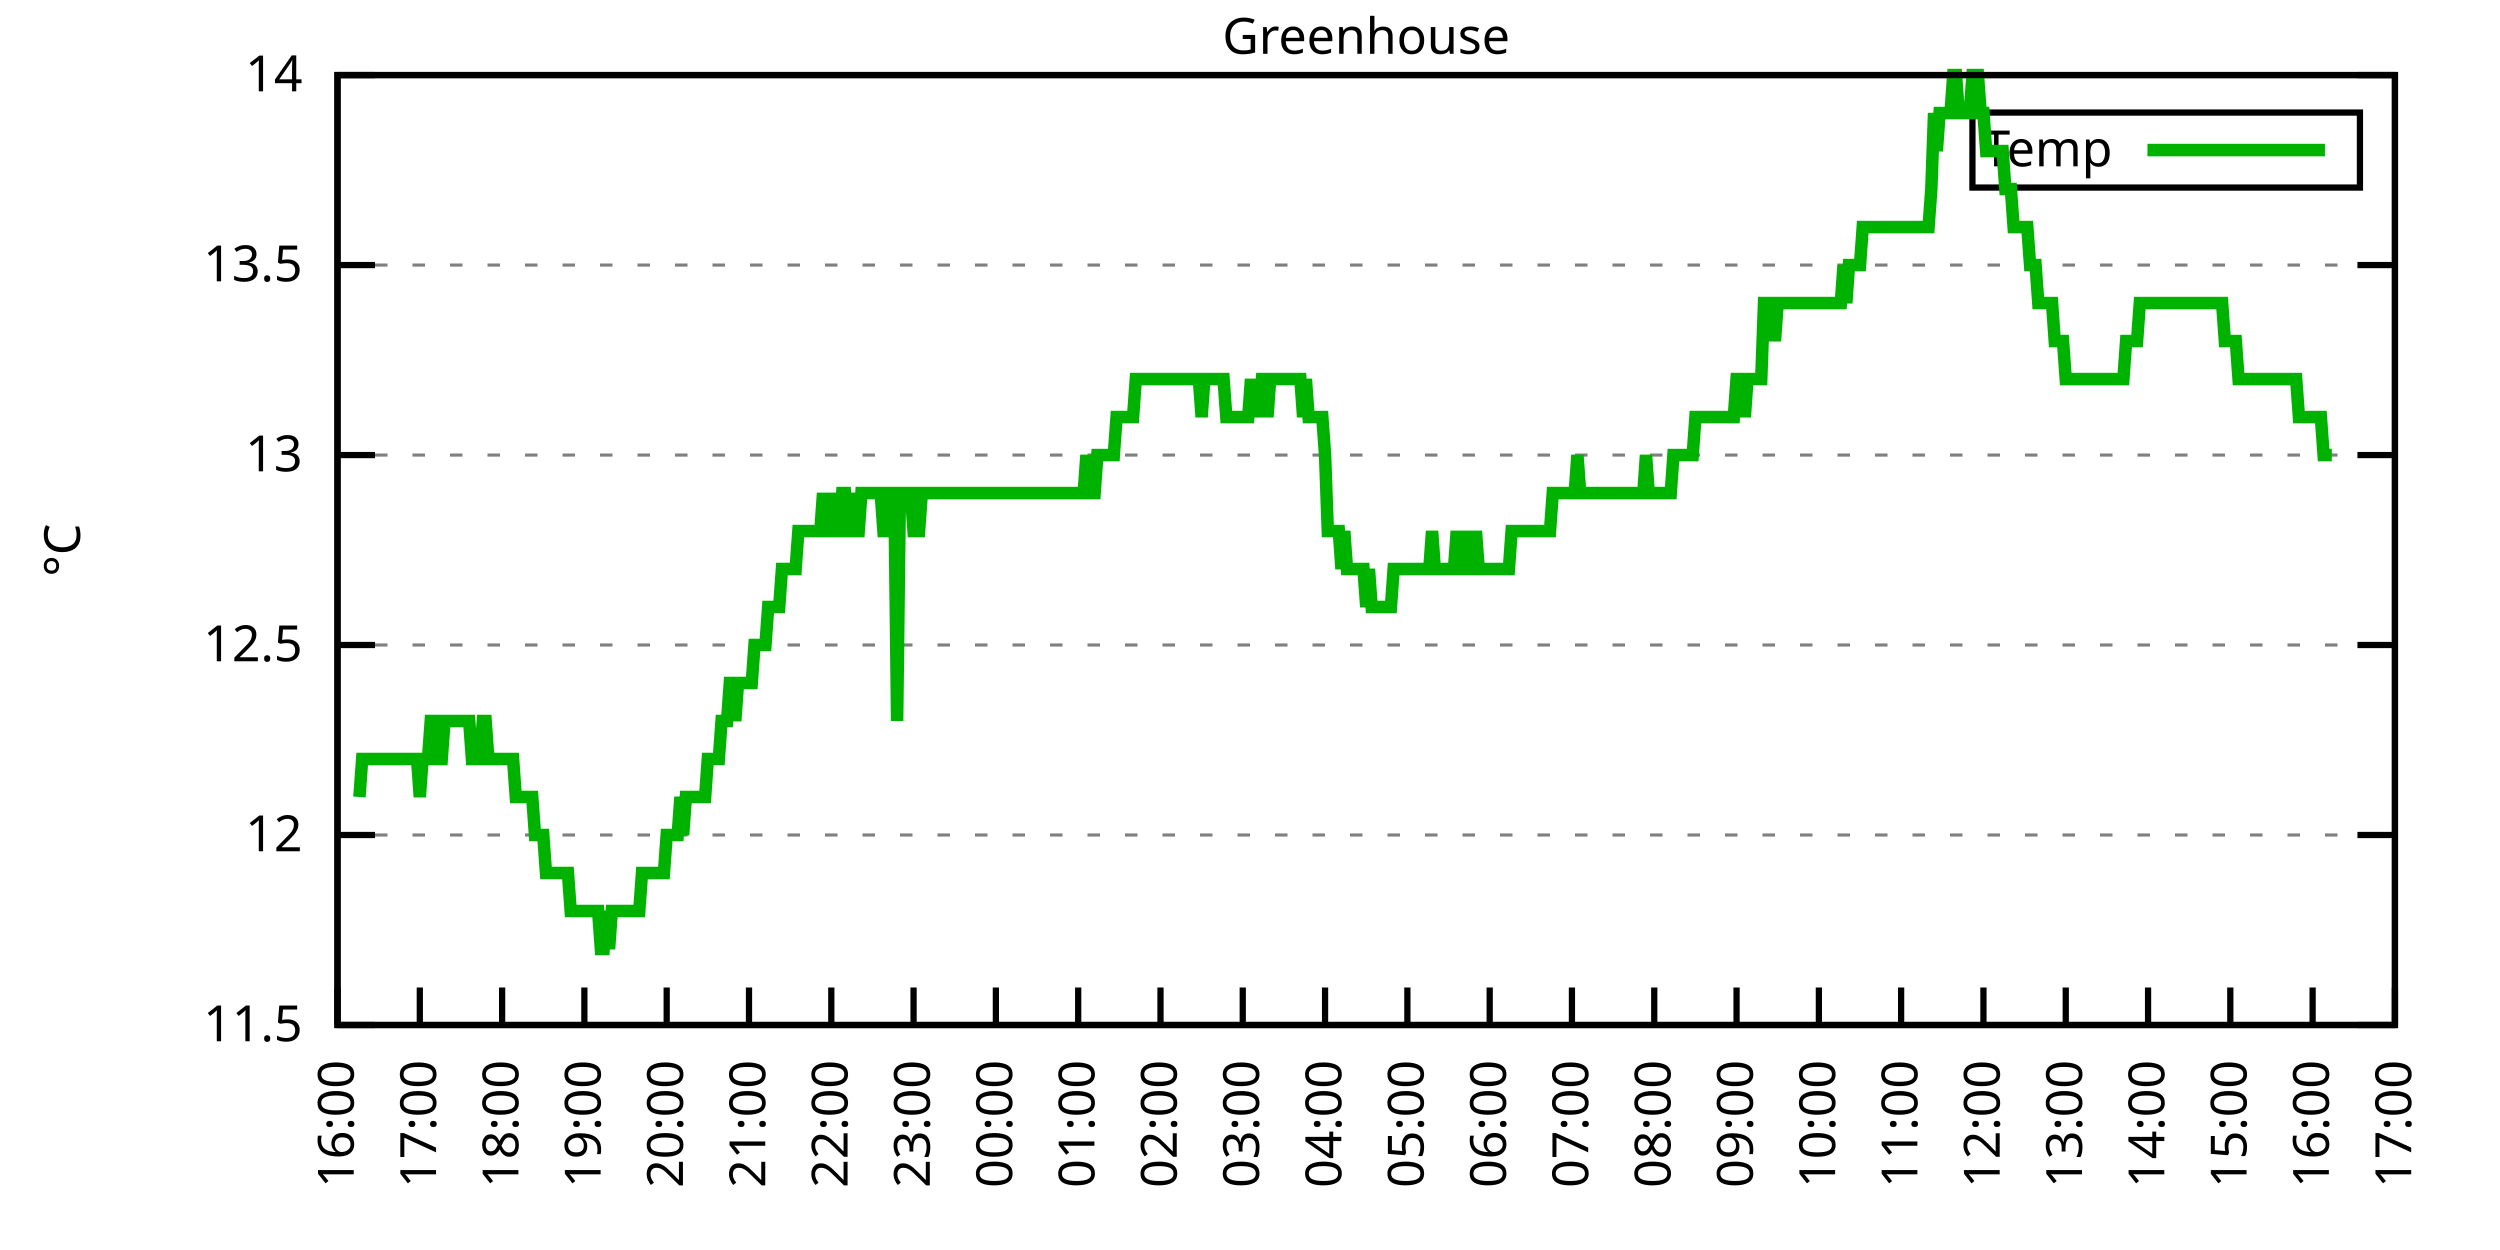
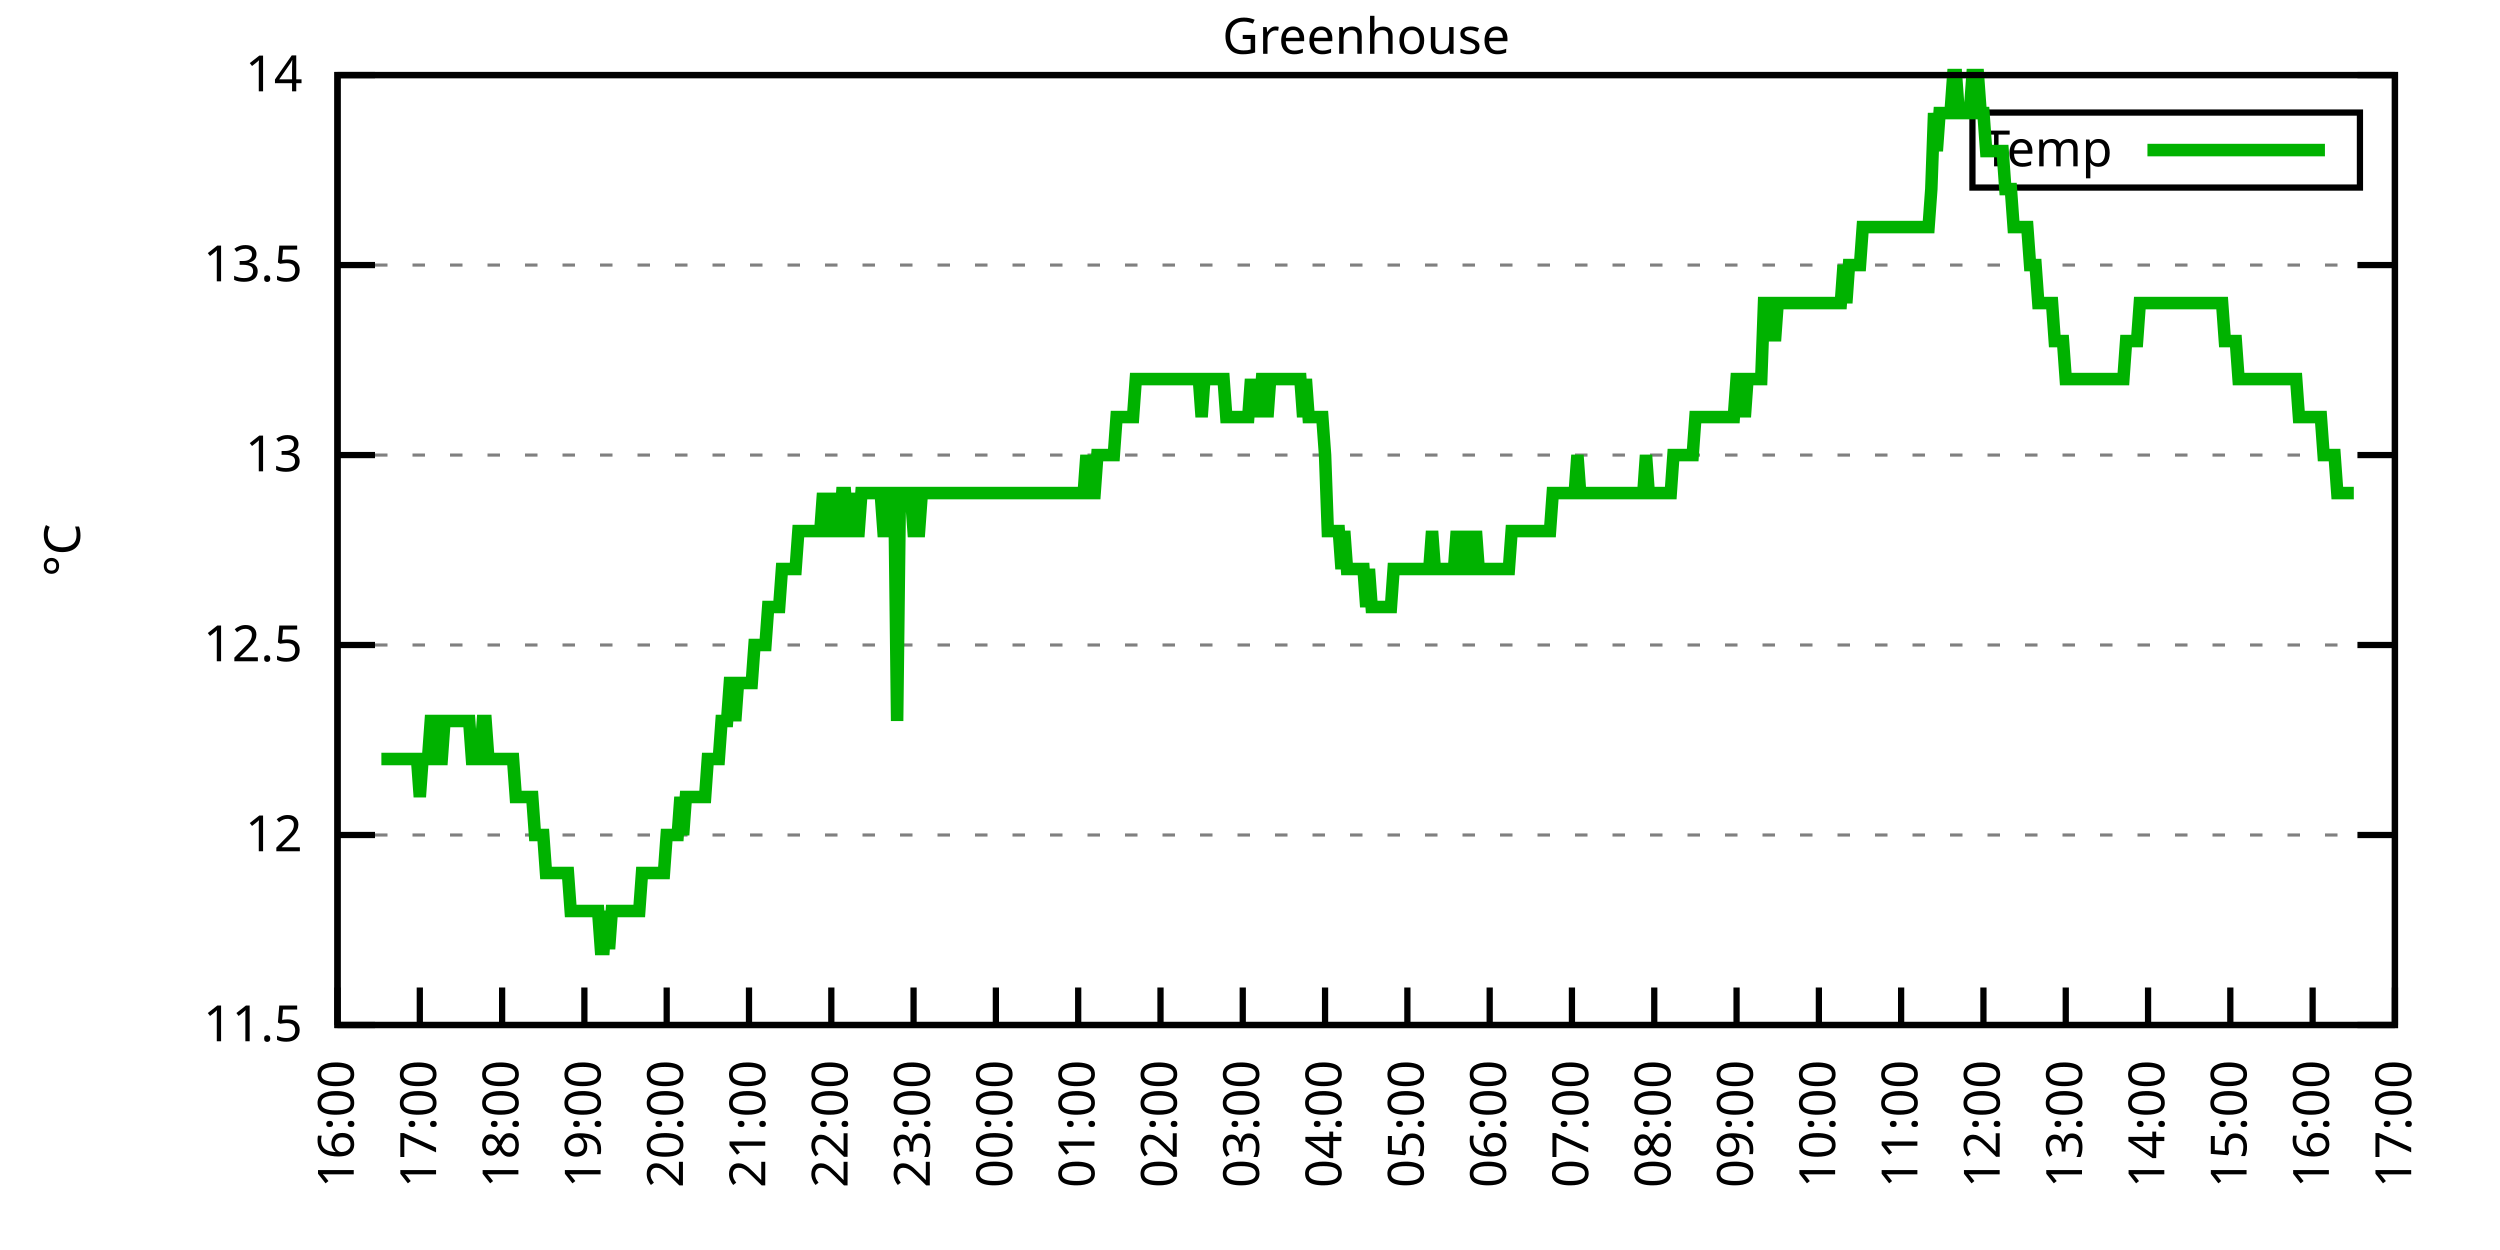
<svg xmlns="http://www.w3.org/2000/svg" xmlns:xlink="http://www.w3.org/1999/xlink" width="400" height="200" viewBox="0 0 400 200">
  <g id="gnuplot_canvas">
    <rect x="0" y="0" width="400" height="200" fill="none" />
    <defs>
      <circle id="gpDot" r="0.5" stroke-width="0.5" stroke="currentColor" />
      <path id="gpPt0" stroke-width="0.333" stroke="currentColor" d="M-1,0 h2 M0,-1 v2" />
      <path id="gpPt1" stroke-width="0.333" stroke="currentColor" d="M-1,-1 L1,1 M1,-1 L-1,1" />
      <path id="gpPt2" stroke-width="0.333" stroke="currentColor" d="M-1,0 L1,0 M0,-1 L0,1 M-1,-1 L1,1 M-1,1 L1,-1" />
      <rect id="gpPt3" stroke-width="0.333" stroke="currentColor" x="-1" y="-1" width="2" height="2" />
      <rect id="gpPt4" stroke-width="0.333" stroke="currentColor" fill="currentColor" x="-1" y="-1" width="2" height="2" />
      <circle id="gpPt5" stroke-width="0.333" stroke="currentColor" cx="0" cy="0" r="1" />
      <use xlink:href="#gpPt5" id="gpPt6" fill="currentColor" stroke="none" />
      <path id="gpPt7" stroke-width="0.333" stroke="currentColor" d="M0,-1.33 L-1.33,0.67 L1.33,0.67 z" />
      <use xlink:href="#gpPt7" id="gpPt8" fill="currentColor" stroke="none" />
      <use xlink:href="#gpPt7" id="gpPt9" stroke="currentColor" transform="rotate(180)" />
      <use xlink:href="#gpPt9" id="gpPt10" fill="currentColor" stroke="none" />
      <use xlink:href="#gpPt3" id="gpPt11" stroke="currentColor" transform="rotate(45)" />
      <use xlink:href="#gpPt11" id="gpPt12" fill="currentColor" stroke="none" />
      <path id="gpPt13" stroke-width="0.333" stroke="currentColor" d="M0,1.330 L1.265,0.411 L0.782,-1.067 L-0.782,-1.076 L-1.265,0.411 z" />
      <use xlink:href="#gpPt13" id="gpPt14" fill="currentColor" stroke="none" />
      <filter id="textbox" filterUnits="objectBoundingBox" x="0" y="0" height="1" width="1">
        <feFlood flood-color="white" flood-opacity="1" result="bgnd" />
        <feComposite in="SourceGraphic" in2="bgnd" operator="atop" />
      </filter>
      <filter id="greybox" filterUnits="objectBoundingBox" x="0" y="0" height="1" width="1">
        <feFlood flood-color="lightgrey" flood-opacity="1" result="grey" />
        <feComposite in="SourceGraphic" in2="grey" operator="atop" />
      </filter>
    </defs>
    <g fill="none" color="white" stroke="currentColor" stroke-width="1.00" stroke-linecap="butt" stroke-linejoin="miter">
</g>
    <g fill="none" color="black" stroke="currentColor" stroke-width="1.00" stroke-linecap="butt" stroke-linejoin="miter">
      <g stroke="none" shape-rendering="crispEdges">
        <polygon fill="rgb(255, 255, 255)" points="54.00,164.00 383.18,164.00 383.18,12.02 54.00,12.02 " />
      </g>
    </g>
    <g fill="none" color="black" stroke="currentColor" stroke-width="1.00" stroke-linecap="butt" stroke-linejoin="miter">
</g>
    <g fill="none" color="black" stroke="black" stroke-width="0.50" stroke-linecap="butt" stroke-linejoin="miter">
</g>
    <g fill="none" color="gray" stroke="currentColor" stroke-width="0.50" stroke-linecap="butt" stroke-linejoin="miter">
      <path stroke="gray" stroke-dasharray="2,4" class="gridline" d="M54.00,164.00 L383.19,164.00  " />
    </g>
    <g fill="none" color="gray" stroke="gray" stroke-width="1.00" stroke-linecap="butt" stroke-linejoin="miter">
</g>
    <g fill="none" color="black" stroke="currentColor" stroke-width="1.00" stroke-linecap="butt" stroke-linejoin="miter">
      <path stroke="black" d="M54.00,164.00 L60.00,164.00 M383.19,164.00 L377.19,164.00  " />
      <g transform="translate(48.40,166.60)" stroke="none" fill="black" font-family="Sans" font-size="8.00" text-anchor="end">
        <text>
          <tspan font-family="Sans"> 11.5</tspan>
        </text>
      </g>
    </g>
    <g fill="none" color="black" stroke="currentColor" stroke-width="1.00" stroke-linecap="butt" stroke-linejoin="miter">
</g>
    <g fill="none" color="black" stroke="black" stroke-width="0.50" stroke-linecap="butt" stroke-linejoin="miter">
</g>
    <g fill="none" color="gray" stroke="currentColor" stroke-width="0.50" stroke-linecap="butt" stroke-linejoin="miter">
      <path stroke="gray" stroke-dasharray="2,4" class="gridline" d="M54.00,133.60 L383.19,133.60  " />
    </g>
    <g fill="none" color="gray" stroke="gray" stroke-width="1.00" stroke-linecap="butt" stroke-linejoin="miter">
</g>
    <g fill="none" color="black" stroke="currentColor" stroke-width="1.00" stroke-linecap="butt" stroke-linejoin="miter">
      <path stroke="black" d="M54.00,133.60 L60.00,133.60 M383.19,133.60 L377.19,133.60  " />
      <g transform="translate(48.40,136.20)" stroke="none" fill="black" font-family="Sans" font-size="8.00" text-anchor="end">
        <text>
          <tspan font-family="Sans"> 12</tspan>
        </text>
      </g>
    </g>
    <g fill="none" color="black" stroke="currentColor" stroke-width="1.00" stroke-linecap="butt" stroke-linejoin="miter">
</g>
    <g fill="none" color="black" stroke="black" stroke-width="0.50" stroke-linecap="butt" stroke-linejoin="miter">
</g>
    <g fill="none" color="gray" stroke="currentColor" stroke-width="0.50" stroke-linecap="butt" stroke-linejoin="miter">
      <path stroke="gray" stroke-dasharray="2,4" class="gridline" d="M54.00,103.20 L383.19,103.20  " />
    </g>
    <g fill="none" color="gray" stroke="gray" stroke-width="1.00" stroke-linecap="butt" stroke-linejoin="miter">
</g>
    <g fill="none" color="black" stroke="currentColor" stroke-width="1.00" stroke-linecap="butt" stroke-linejoin="miter">
      <path stroke="black" d="M54.00,103.20 L60.00,103.20 M383.19,103.20 L377.19,103.20  " />
      <g transform="translate(48.40,105.80)" stroke="none" fill="black" font-family="Sans" font-size="8.00" text-anchor="end">
        <text>
          <tspan font-family="Sans"> 12.5</tspan>
        </text>
      </g>
    </g>
    <g fill="none" color="black" stroke="currentColor" stroke-width="1.00" stroke-linecap="butt" stroke-linejoin="miter">
</g>
    <g fill="none" color="black" stroke="black" stroke-width="0.50" stroke-linecap="butt" stroke-linejoin="miter">
</g>
    <g fill="none" color="gray" stroke="currentColor" stroke-width="0.50" stroke-linecap="butt" stroke-linejoin="miter">
      <path stroke="gray" stroke-dasharray="2,4" class="gridline" d="M54.00,72.81 L383.19,72.81  " />
    </g>
    <g fill="none" color="gray" stroke="gray" stroke-width="1.00" stroke-linecap="butt" stroke-linejoin="miter">
</g>
    <g fill="none" color="black" stroke="currentColor" stroke-width="1.00" stroke-linecap="butt" stroke-linejoin="miter">
      <path stroke="black" d="M54.00,72.81 L60.00,72.81 M383.19,72.81 L377.19,72.81  " />
      <g transform="translate(48.40,75.41)" stroke="none" fill="black" font-family="Sans" font-size="8.00" text-anchor="end">
        <text>
          <tspan font-family="Sans"> 13</tspan>
        </text>
      </g>
    </g>
    <g fill="none" color="black" stroke="currentColor" stroke-width="1.00" stroke-linecap="butt" stroke-linejoin="miter">
</g>
    <g fill="none" color="black" stroke="black" stroke-width="0.50" stroke-linecap="butt" stroke-linejoin="miter">
</g>
    <g fill="none" color="gray" stroke="currentColor" stroke-width="0.50" stroke-linecap="butt" stroke-linejoin="miter">
      <path stroke="gray" stroke-dasharray="2,4" class="gridline" d="M54.00,42.41 L383.19,42.41  " />
    </g>
    <g fill="none" color="gray" stroke="gray" stroke-width="1.00" stroke-linecap="butt" stroke-linejoin="miter">
</g>
    <g fill="none" color="black" stroke="currentColor" stroke-width="1.00" stroke-linecap="butt" stroke-linejoin="miter">
      <path stroke="black" d="M54.00,42.41 L60.00,42.41 M383.19,42.41 L377.19,42.41  " />
      <g transform="translate(48.40,45.01)" stroke="none" fill="black" font-family="Sans" font-size="8.00" text-anchor="end">
        <text>
          <tspan font-family="Sans"> 13.5</tspan>
        </text>
      </g>
    </g>
    <g fill="none" color="black" stroke="currentColor" stroke-width="1.00" stroke-linecap="butt" stroke-linejoin="miter">
</g>
    <g fill="none" color="black" stroke="black" stroke-width="0.50" stroke-linecap="butt" stroke-linejoin="miter">
</g>
    <g fill="none" color="gray" stroke="currentColor" stroke-width="0.50" stroke-linecap="butt" stroke-linejoin="miter">
      <path stroke="gray" stroke-dasharray="2,4" class="gridline" d="M54.00,12.01 L383.19,12.01  " />
    </g>
    <g fill="none" color="gray" stroke="gray" stroke-width="1.00" stroke-linecap="butt" stroke-linejoin="miter">
</g>
    <g fill="none" color="black" stroke="currentColor" stroke-width="1.00" stroke-linecap="butt" stroke-linejoin="miter">
      <path stroke="black" d="M54.00,12.01 L60.00,12.01 M383.19,12.01 L377.19,12.01  " />
      <g transform="translate(48.40,14.61)" stroke="none" fill="black" font-family="Sans" font-size="8.00" text-anchor="end">
        <text>
          <tspan font-family="Sans"> 14</tspan>
        </text>
      </g>
    </g>
    <g fill="none" color="black" stroke="currentColor" stroke-width="1.00" stroke-linecap="butt" stroke-linejoin="miter">
      <path stroke="black" d="M54.00,164.00 L54.00,158.00  " />
      <g transform="translate(56.60,169.60) rotate(270.00)" stroke="none" fill="black" font-family="Sans" font-size="8.00" text-anchor="end">
        <text>
          <tspan font-family="Sans">16:00</tspan>
        </text>
      </g>
    </g>
    <g fill="none" color="black" stroke="currentColor" stroke-width="1.00" stroke-linecap="butt" stroke-linejoin="miter">
      <path stroke="black" d="M67.17,164.00 L67.17,158.00  " />
      <g transform="translate(69.77,169.60) rotate(270.00)" stroke="none" fill="black" font-family="Sans" font-size="8.00" text-anchor="end">
        <text>
          <tspan font-family="Sans">17:00</tspan>
        </text>
      </g>
    </g>
    <g fill="none" color="black" stroke="currentColor" stroke-width="1.00" stroke-linecap="butt" stroke-linejoin="miter">
      <path stroke="black" d="M80.34,164.00 L80.34,158.00  " />
      <g transform="translate(82.94,169.60) rotate(270.00)" stroke="none" fill="black" font-family="Sans" font-size="8.00" text-anchor="end">
        <text>
          <tspan font-family="Sans">18:00</tspan>
        </text>
      </g>
    </g>
    <g fill="none" color="black" stroke="currentColor" stroke-width="1.00" stroke-linecap="butt" stroke-linejoin="miter">
      <path stroke="black" d="M93.50,164.00 L93.50,158.00  " />
      <g transform="translate(96.10,169.60) rotate(270.00)" stroke="none" fill="black" font-family="Sans" font-size="8.00" text-anchor="end">
        <text>
          <tspan font-family="Sans">19:00</tspan>
        </text>
      </g>
    </g>
    <g fill="none" color="black" stroke="currentColor" stroke-width="1.00" stroke-linecap="butt" stroke-linejoin="miter">
      <path stroke="black" d="M106.67,164.00 L106.67,158.00  " />
      <g transform="translate(109.27,169.60) rotate(270.00)" stroke="none" fill="black" font-family="Sans" font-size="8.00" text-anchor="end">
        <text>
          <tspan font-family="Sans">20:00</tspan>
        </text>
      </g>
    </g>
    <g fill="none" color="black" stroke="currentColor" stroke-width="1.00" stroke-linecap="butt" stroke-linejoin="miter">
      <path stroke="black" d="M119.84,164.00 L119.84,158.00  " />
      <g transform="translate(122.44,169.60) rotate(270.00)" stroke="none" fill="black" font-family="Sans" font-size="8.00" text-anchor="end">
        <text>
          <tspan font-family="Sans">21:00</tspan>
        </text>
      </g>
    </g>
    <g fill="none" color="black" stroke="currentColor" stroke-width="1.00" stroke-linecap="butt" stroke-linejoin="miter">
      <path stroke="black" d="M133.01,164.00 L133.01,158.00  " />
      <g transform="translate(135.61,169.60) rotate(270.00)" stroke="none" fill="black" font-family="Sans" font-size="8.00" text-anchor="end">
        <text>
          <tspan font-family="Sans">22:00</tspan>
        </text>
      </g>
    </g>
    <g fill="none" color="black" stroke="currentColor" stroke-width="1.00" stroke-linecap="butt" stroke-linejoin="miter">
      <path stroke="black" d="M146.17,164.00 L146.17,158.00  " />
      <g transform="translate(148.77,169.60) rotate(270.00)" stroke="none" fill="black" font-family="Sans" font-size="8.00" text-anchor="end">
        <text>
          <tspan font-family="Sans">23:00</tspan>
        </text>
      </g>
    </g>
    <g fill="none" color="black" stroke="currentColor" stroke-width="1.00" stroke-linecap="butt" stroke-linejoin="miter">
      <path stroke="black" d="M159.34,164.00 L159.34,158.00  " />
      <g transform="translate(161.94,169.60) rotate(270.00)" stroke="none" fill="black" font-family="Sans" font-size="8.00" text-anchor="end">
        <text>
          <tspan font-family="Sans">00:00</tspan>
        </text>
      </g>
    </g>
    <g fill="none" color="black" stroke="currentColor" stroke-width="1.00" stroke-linecap="butt" stroke-linejoin="miter">
      <path stroke="black" d="M172.51,164.00 L172.51,158.00  " />
      <g transform="translate(175.11,169.60) rotate(270.00)" stroke="none" fill="black" font-family="Sans" font-size="8.00" text-anchor="end">
        <text>
          <tspan font-family="Sans">01:00</tspan>
        </text>
      </g>
    </g>
    <g fill="none" color="black" stroke="currentColor" stroke-width="1.00" stroke-linecap="butt" stroke-linejoin="miter">
      <path stroke="black" d="M185.68,164.00 L185.68,158.00  " />
      <g transform="translate(188.28,169.60) rotate(270.00)" stroke="none" fill="black" font-family="Sans" font-size="8.00" text-anchor="end">
        <text>
          <tspan font-family="Sans">02:00</tspan>
        </text>
      </g>
    </g>
    <g fill="none" color="black" stroke="currentColor" stroke-width="1.00" stroke-linecap="butt" stroke-linejoin="miter">
      <path stroke="black" d="M198.84,164.00 L198.84,158.00  " />
      <g transform="translate(201.44,169.60) rotate(270.00)" stroke="none" fill="black" font-family="Sans" font-size="8.00" text-anchor="end">
        <text>
          <tspan font-family="Sans">03:00</tspan>
        </text>
      </g>
    </g>
    <g fill="none" color="black" stroke="currentColor" stroke-width="1.00" stroke-linecap="butt" stroke-linejoin="miter">
      <path stroke="black" d="M212.01,164.00 L212.01,158.00  " />
      <g transform="translate(214.61,169.60) rotate(270.00)" stroke="none" fill="black" font-family="Sans" font-size="8.00" text-anchor="end">
        <text>
          <tspan font-family="Sans">04:00</tspan>
        </text>
      </g>
    </g>
    <g fill="none" color="black" stroke="currentColor" stroke-width="1.00" stroke-linecap="butt" stroke-linejoin="miter">
      <path stroke="black" d="M225.18,164.00 L225.18,158.00  " />
      <g transform="translate(227.78,169.60) rotate(270.00)" stroke="none" fill="black" font-family="Sans" font-size="8.00" text-anchor="end">
        <text>
          <tspan font-family="Sans">05:00</tspan>
        </text>
      </g>
    </g>
    <g fill="none" color="black" stroke="currentColor" stroke-width="1.00" stroke-linecap="butt" stroke-linejoin="miter">
      <path stroke="black" d="M238.35,164.00 L238.35,158.00  " />
      <g transform="translate(240.95,169.60) rotate(270.00)" stroke="none" fill="black" font-family="Sans" font-size="8.00" text-anchor="end">
        <text>
          <tspan font-family="Sans">06:00</tspan>
        </text>
      </g>
    </g>
    <g fill="none" color="black" stroke="currentColor" stroke-width="1.00" stroke-linecap="butt" stroke-linejoin="miter">
      <path stroke="black" d="M251.51,164.00 L251.51,158.00  " />
      <g transform="translate(254.11,169.60) rotate(270.00)" stroke="none" fill="black" font-family="Sans" font-size="8.00" text-anchor="end">
        <text>
          <tspan font-family="Sans">07:00</tspan>
        </text>
      </g>
    </g>
    <g fill="none" color="black" stroke="currentColor" stroke-width="1.00" stroke-linecap="butt" stroke-linejoin="miter">
      <path stroke="black" d="M264.68,164.00 L264.68,158.00  " />
      <g transform="translate(267.28,169.60) rotate(270.00)" stroke="none" fill="black" font-family="Sans" font-size="8.00" text-anchor="end">
        <text>
          <tspan font-family="Sans">08:00</tspan>
        </text>
      </g>
    </g>
    <g fill="none" color="black" stroke="currentColor" stroke-width="1.00" stroke-linecap="butt" stroke-linejoin="miter">
      <path stroke="black" d="M277.85,164.00 L277.85,158.00  " />
      <g transform="translate(280.45,169.60) rotate(270.00)" stroke="none" fill="black" font-family="Sans" font-size="8.00" text-anchor="end">
        <text>
          <tspan font-family="Sans">09:00</tspan>
        </text>
      </g>
    </g>
    <g fill="none" color="black" stroke="currentColor" stroke-width="1.00" stroke-linecap="butt" stroke-linejoin="miter">
      <path stroke="black" d="M291.02,164.00 L291.02,158.00  " />
      <g transform="translate(293.62,169.60) rotate(270.00)" stroke="none" fill="black" font-family="Sans" font-size="8.00" text-anchor="end">
        <text>
          <tspan font-family="Sans">10:00</tspan>
        </text>
      </g>
    </g>
    <g fill="none" color="black" stroke="currentColor" stroke-width="1.00" stroke-linecap="butt" stroke-linejoin="miter">
      <path stroke="black" d="M304.18,164.00 L304.18,158.00  " />
      <g transform="translate(306.78,169.60) rotate(270.00)" stroke="none" fill="black" font-family="Sans" font-size="8.00" text-anchor="end">
        <text>
          <tspan font-family="Sans">11:00</tspan>
        </text>
      </g>
    </g>
    <g fill="none" color="black" stroke="currentColor" stroke-width="1.00" stroke-linecap="butt" stroke-linejoin="miter">
      <path stroke="black" d="M317.35,164.00 L317.35,158.00  " />
      <g transform="translate(319.95,169.60) rotate(270.00)" stroke="none" fill="black" font-family="Sans" font-size="8.00" text-anchor="end">
        <text>
          <tspan font-family="Sans">12:00</tspan>
        </text>
      </g>
    </g>
    <g fill="none" color="black" stroke="currentColor" stroke-width="1.00" stroke-linecap="butt" stroke-linejoin="miter">
      <path stroke="black" d="M330.52,164.00 L330.52,158.00  " />
      <g transform="translate(333.12,169.60) rotate(270.00)" stroke="none" fill="black" font-family="Sans" font-size="8.00" text-anchor="end">
        <text>
          <tspan font-family="Sans">13:00</tspan>
        </text>
      </g>
    </g>
    <g fill="none" color="black" stroke="currentColor" stroke-width="1.00" stroke-linecap="butt" stroke-linejoin="miter">
      <path stroke="black" d="M343.69,164.00 L343.69,158.00  " />
      <g transform="translate(346.29,169.60) rotate(270.00)" stroke="none" fill="black" font-family="Sans" font-size="8.00" text-anchor="end">
        <text>
          <tspan font-family="Sans">14:00</tspan>
        </text>
      </g>
    </g>
    <g fill="none" color="black" stroke="currentColor" stroke-width="1.00" stroke-linecap="butt" stroke-linejoin="miter">
      <path stroke="black" d="M356.85,164.00 L356.85,158.00  " />
      <g transform="translate(359.45,169.60) rotate(270.00)" stroke="none" fill="black" font-family="Sans" font-size="8.00" text-anchor="end">
        <text>
          <tspan font-family="Sans">15:00</tspan>
        </text>
      </g>
    </g>
    <g fill="none" color="black" stroke="currentColor" stroke-width="1.00" stroke-linecap="butt" stroke-linejoin="miter">
      <path stroke="black" d="M370.02,164.00 L370.02,158.00  " />
      <g transform="translate(372.62,169.60) rotate(270.00)" stroke="none" fill="black" font-family="Sans" font-size="8.00" text-anchor="end">
        <text>
          <tspan font-family="Sans">16:00</tspan>
        </text>
      </g>
    </g>
    <g fill="none" color="black" stroke="currentColor" stroke-width="1.00" stroke-linecap="butt" stroke-linejoin="miter">
      <path stroke="black" d="M383.19,164.00 L383.19,158.00  " />
      <g transform="translate(385.79,169.60) rotate(270.00)" stroke="none" fill="black" font-family="Sans" font-size="8.00" text-anchor="end">
        <text>
          <tspan font-family="Sans">17:00</tspan>
        </text>
      </g>
    </g>
    <g fill="none" color="black" stroke="currentColor" stroke-width="1.00" stroke-linecap="butt" stroke-linejoin="miter">
</g>
    <g fill="none" color="black" stroke="currentColor" stroke-width="1.00" stroke-linecap="butt" stroke-linejoin="miter">
      <path stroke="black" d="M54.00,12.01 L54.00,164.00 L383.19,164.00 L383.19,12.01 L54.00,12.01 Z  " />
    </g>
    <g fill="none" color="black" stroke="currentColor" stroke-width="1.00" stroke-linecap="butt" stroke-linejoin="miter">
</g>
    <g fill="none" color="black" stroke="currentColor" stroke-width="1.00" stroke-linecap="butt" stroke-linejoin="miter">
      <path stroke="black" d="M315.59,30.01 L315.59,18.01 L377.59,18.01 L377.59,30.01 L315.59,30.01 Z  " />
    </g>
    <g id="Greenhouse_plot_1">
      <g fill="none" color="white" stroke="black" stroke-width="2.00" stroke-linecap="butt" stroke-linejoin="miter">
</g>
      <g fill="none" color="black" stroke="currentColor" stroke-width="2.00" stroke-linecap="butt" stroke-linejoin="miter">
        <g transform="translate(337.99,26.61)" stroke="none" fill="black" font-family="Sans" font-size="8.00" text-anchor="end">
          <text>
            <tspan font-family="Sans">Temp</tspan>
          </text>
        </g>
      </g>
      <g fill="none" color="black" stroke="currentColor" stroke-width="2.00" stroke-linecap="butt" stroke-linejoin="miter">
-         <path stroke="rgb(  0, 178,   0)" d="M343.59,24.01 L371.99,24.01 M57.51,127.52 L57.95,121.44 L58.39,121.44 L58.83,121.44 L59.27,121.44 L59.71,121.44   L60.14,121.44 L60.58,121.44 L61.02,121.44 L61.46,121.44 L61.90,121.44 L62.34,121.44 L62.78,121.44 L63.22,121.44   L63.66,121.44 L64.10,121.44 L64.53,121.44 L64.97,121.44 L65.41,121.44 L65.85,121.44 L66.29,121.44 L66.73,121.44   L67.17,127.52 L67.61,121.44 L68.05,121.44 L68.48,121.44 L68.92,115.36 L69.36,115.36 L69.80,115.36 L70.24,121.44   L70.68,121.44 L71.12,115.36 L71.56,115.36 L72.00,115.36 L72.43,115.36 L72.87,115.36 L73.31,115.36 L73.75,115.36   L74.19,115.36 L74.63,115.36 L75.07,115.36 L75.51,121.44 L75.95,121.44 L76.38,121.44 L76.82,121.44 L77.26,115.36   L77.70,115.36 L78.14,121.44 L78.58,121.44 L79.02,121.44 L79.46,121.44 L79.90,121.44 L80.34,121.44 L80.77,121.44   L81.21,121.44 L81.65,121.44 L82.09,121.44 L82.53,127.52 L82.97,127.52 L83.41,127.52 L83.85,127.52 L84.29,127.52   L84.72,127.52 L85.16,127.52 L85.60,133.60 L86.04,133.60 L86.48,133.60 L86.92,133.60 L87.36,139.68 L87.80,139.68   L88.24,139.68 L88.67,139.68 L89.11,139.68 L89.55,139.68 L89.99,139.68 L90.43,139.68 L90.87,139.68 L91.31,145.76   L91.75,145.76 L92.19,145.76 L92.62,145.76 L93.06,145.76 L93.50,145.76 L93.94,145.76 L94.38,145.76 L94.82,145.76   L95.26,145.76 L95.70,145.76 L96.14,151.84 L96.58,151.84 L97.01,145.76 L97.45,151.84 L97.89,145.76 L98.33,145.76   L98.77,145.76 L99.21,145.76 L99.65,145.76 L100.09,145.76 L100.53,145.76 L100.96,145.76 L101.40,145.76 L101.84,145.76   L102.28,145.76 L102.72,139.68 L103.16,139.68 L103.60,139.68 L104.04,139.68 L104.48,139.68 L104.91,139.68 L105.35,139.68   L105.79,139.68 L106.23,139.68 L106.67,133.60 L107.11,133.60 L107.55,133.60 L107.99,133.60 L108.43,133.60 L108.87,127.52   L109.30,133.60 L109.74,127.52 L110.18,127.52 L110.62,127.52 L111.06,127.52 L111.50,127.52 L111.94,127.52 L112.38,127.52   L112.82,127.52 L113.25,121.44 L113.69,121.44 L114.13,121.44 L114.57,121.44 L115.01,121.44 L115.45,115.36 L115.89,115.36   L116.33,115.36 L116.77,109.28 L117.20,109.28 L117.64,115.36 L118.08,109.28 L118.52,109.28 L118.96,109.28 L119.40,109.28   L119.84,109.28 L120.28,109.28 L120.72,103.20 L121.15,103.20 L121.59,103.20 L122.03,103.20 L122.47,103.20 L122.91,97.12   L123.35,97.12 L123.79,97.12 L124.23,97.12 L124.67,97.12 L125.11,91.04 L125.54,91.04 L125.98,91.04 L126.42,91.04   L126.86,91.04 L127.30,91.04 L127.74,84.97 L128.18,84.97 L128.62,84.97 L129.06,84.97 L129.49,84.97 L129.93,84.97   L130.37,84.97 L130.81,84.97 L131.25,84.97 L131.69,78.89 L132.13,84.97 L132.57,84.97 L133.01,78.89 L133.44,84.97   L133.88,84.97 L134.32,84.97 L134.76,78.89 L135.20,78.89 L135.64,84.97 L136.08,84.97 L136.52,78.89 L136.96,84.97   L137.39,84.97 L137.83,78.89 L138.27,78.89 L138.71,78.89 L139.15,78.89 L139.59,78.89 L140.03,78.89 L140.47,78.89   L140.91,78.89 L141.35,84.97 L141.78,84.97 L142.22,84.97 L142.66,78.89 L143.10,78.89 L143.54,115.36 L143.98,78.89   L144.42,78.89 L144.86,78.89 L145.30,78.89 L145.73,78.89 L146.17,84.97 L146.61,84.97 L147.05,84.97 L147.49,78.89   L147.93,78.89 L148.37,78.89 L148.81,78.89 L149.25,78.89 L149.68,78.89 L150.12,78.89 L150.56,78.89 L151.00,78.89   L151.44,78.89 L151.88,78.89 L152.32,78.89 L152.76,78.89 L153.20,78.89 L153.63,78.89 L154.07,78.89 L154.51,78.89   L154.95,78.89 L155.39,78.89 L155.83,78.89 L156.27,78.89 L156.71,78.89 L157.15,78.89 L157.59,78.89 L158.02,78.89   L158.46,78.89 L158.90,78.89 L159.34,78.89 L159.78,78.89 L160.22,78.89 L160.66,78.89 L161.10,78.89 L161.54,78.89   L161.97,78.89 L162.41,78.89 L162.85,78.89 L163.29,78.89 L163.73,78.89 L164.17,78.89 L164.61,78.89 L165.05,78.89   L165.49,78.89 L165.92,78.89 L166.36,78.89 L166.80,78.89 L167.24,78.89 L167.68,78.89 L168.12,78.89 L168.56,78.89   L169.00,78.89 L169.44,78.89 L169.87,78.89 L170.31,78.89 L170.75,78.89 L171.19,78.89 L171.63,78.89 L172.07,78.89   L172.51,78.89 L172.95,78.89 L173.39,78.89 L173.83,72.81 L174.26,78.89 L174.70,78.89 L175.14,78.89 L175.58,72.81   L176.02,72.81 L176.46,72.81 L176.90,72.81 L177.34,72.81 L177.78,72.81 L178.21,72.81 L178.65,66.73 L179.09,66.73   L179.53,66.73 L179.97,66.73 L180.41,66.73 L180.85,66.73 L181.29,66.73 L181.73,60.65 L182.16,60.65 L182.60,60.65   L183.04,60.65 L183.48,60.65 L183.92,60.65 L184.36,60.65 L184.80,60.65 L185.24,60.65 L185.68,60.65 L186.11,60.65   L186.55,60.65 L186.99,60.65 L187.43,60.65 L187.87,60.65 L188.31,60.65 L188.75,60.65 L189.19,60.65 L189.63,60.65   L190.07,60.65 L190.50,60.65 L190.94,60.65 L191.38,60.65 L191.82,60.65 L192.26,66.73 L192.70,60.65 L193.14,60.65   L193.58,60.65 L194.02,60.65 L194.45,60.65 L194.89,60.65 L195.33,60.65 L195.77,60.65 L196.21,66.73 L196.65,66.73   L197.09,66.73 L197.53,66.73 L197.97,66.73 L198.40,66.73 L198.84,66.73 L199.28,66.73 L199.72,66.73 L200.16,60.65   L200.60,66.73 L201.04,60.65 L201.48,66.73 L201.92,60.65 L202.35,60.65 L202.79,66.73 L203.23,60.65 L203.67,60.65   L204.11,60.65 L204.55,60.65 L204.99,60.65 L205.43,60.65 L205.87,60.65 L206.31,60.65 L206.74,60.65 L207.18,60.65   L207.62,60.65 L208.06,60.65 L208.50,66.73 L208.94,60.65 L209.38,66.73 L209.82,66.73 L210.26,66.73 L210.69,66.73   L211.13,66.73 L211.57,66.73 L212.01,72.81 L212.45,84.97 L212.89,84.97 L213.33,84.97 L213.77,84.97 L214.21,84.97   L214.64,91.04 L215.08,84.97 L215.52,91.04 L215.96,91.04 L216.40,91.04 L216.84,91.04 L217.28,91.04 L217.72,91.04   L218.16,91.04 L218.60,97.12 L219.03,91.04 L219.47,97.12 L219.91,97.12 L220.35,97.12 L220.79,97.12 L221.23,97.12   L221.67,97.12 L222.11,97.12 L222.55,97.12 L222.98,91.04 L223.42,91.04 L223.86,91.04 L224.30,91.04 L224.74,91.04   L225.18,91.04 L225.62,91.04 L226.06,91.04 L226.50,91.04 L226.93,91.04 L227.37,91.04 L227.81,91.04 L228.25,91.04   L228.69,91.04 L229.13,84.97 L229.57,91.04 L230.01,91.04 L230.45,91.04 L230.88,91.04 L231.32,91.04 L231.76,91.04   L232.20,91.04 L232.64,91.04 L233.08,84.97 L233.52,91.04 L233.96,91.04 L234.40,91.04 L234.84,84.97 L235.27,91.04   L235.71,91.04 L236.15,84.97 L236.59,91.04 L237.03,91.04 L237.47,91.04 L237.91,91.04 L238.35,91.04 L238.79,91.04   L239.22,91.04 L239.66,91.04 L240.10,91.04 L240.54,91.04 L240.98,91.04 L241.42,91.04 L241.86,84.97 L242.30,84.97   L242.74,84.97 L243.17,84.97 L243.61,84.97 L244.05,84.97 L244.49,84.97 L244.93,84.97 L245.37,84.97 L245.81,84.97   L246.25,84.97 L246.69,84.97 L247.12,84.97 L247.56,84.97 L248.00,84.97 L248.44,78.89 L248.88,78.89 L249.32,78.89   L249.76,78.89 L250.20,78.89 L250.64,78.89 L251.08,78.89 L251.51,78.89 L251.95,78.89 L252.39,72.81 L252.83,78.89   L253.27,78.89 L253.71,78.89 L254.15,78.89 L254.59,78.89 L255.03,78.89 L255.46,78.89 L255.90,78.89 L256.34,78.89   L256.78,78.89 L257.22,78.89 L257.66,78.89 L258.10,78.89 L258.54,78.89 L258.98,78.89 L259.41,78.89 L259.85,78.89   L260.29,78.89 L260.73,78.89 L261.17,78.89 L261.61,78.89 L262.05,78.89 L262.49,78.89 L262.93,78.89 L263.36,72.81   L263.80,78.89 L264.24,78.89 L264.68,78.89 L265.12,78.89 L265.56,78.89 L266.00,78.89 L266.44,78.89 L266.88,78.89   L267.32,78.89 L267.75,72.81 L268.19,72.81 L268.63,72.81 L269.07,72.81 L269.51,72.81 L269.95,72.81 L270.39,72.81   L270.83,72.81 L271.27,66.73 L271.70,66.73 L272.14,66.73 L272.58,66.73 L273.02,66.73 L273.46,66.73 L273.90,66.73   L274.34,66.73 L274.78,66.73 L275.22,66.73 L275.65,66.73 L276.09,66.73 L276.53,66.73 L276.97,66.73 L277.41,66.73   L277.85,60.65 L278.29,60.65 L278.73,60.65 L279.17,66.73 L279.60,60.65 L280.04,60.65 L280.48,60.65 L280.92,60.65   L281.36,60.65 L281.80,60.65 L282.24,48.49 L282.68,48.49 L283.12,48.49 L283.56,48.49 L283.99,54.57 L284.43,48.49   L284.87,48.49 L285.31,48.49 L285.75,48.49 L286.63,48.49 L287.07,48.49 L287.51,48.49 L287.94,48.49 L288.38,48.49   L288.82,48.49 L289.26,48.49 L289.70,48.49 L290.14,48.49 L290.58,48.49 L291.02,48.49 L291.46,48.49 L291.89,48.49   L292.33,48.49 L292.77,48.49 L293.21,48.49 L293.65,48.49 L294.09,48.49 L294.53,48.49 L294.97,42.41 L295.41,48.49   L295.84,42.41 L296.28,42.41 L296.72,42.41 L297.16,42.41 L297.60,42.41 L298.04,36.33 L298.48,36.33 L298.92,36.33   L299.36,36.33 L299.80,36.33 L300.23,36.33 L300.67,36.33 L301.11,36.33 L301.55,36.33 L301.99,36.33 L302.43,36.33   L302.87,36.33 L303.31,36.33 L303.75,36.33 L304.18,36.33 L304.62,36.33 L305.06,36.33 L305.50,36.33 L305.94,36.33   L306.38,36.33 L306.82,36.33 L307.26,36.33 L307.70,36.33 L308.13,36.33 L308.57,36.33 L309.01,30.25 L309.45,18.09   L309.89,24.17 L310.33,18.09 L310.77,18.09 L311.21,18.09 L311.65,18.09 L312.08,18.09 L312.52,12.01 L312.96,12.01   L313.40,18.09 L313.84,18.09 L314.28,18.09 L314.72,18.09 L315.16,18.09 L315.60,12.01 L316.04,12.01 L316.47,12.01   L316.91,18.09 L317.35,18.09 L317.79,24.17 L318.23,24.17 L318.67,24.17 L319.11,24.17 L319.55,24.17 L319.99,24.17   L320.42,24.17 L320.86,30.25 L321.30,30.25 L321.74,30.25 L322.18,36.33 L322.62,36.33 L323.06,36.33 L323.50,36.33   L323.94,36.33 L324.37,36.33 L324.81,42.41 L325.25,42.41 L325.69,42.41 L326.13,48.49 L326.57,48.49 L327.01,48.49   L327.45,48.49 L327.89,48.49 L328.33,48.49 L328.76,54.57 L329.20,54.57 L329.64,54.57 L330.08,54.57 L330.52,60.65   L330.96,60.65 L331.40,60.65 L331.84,60.65 L332.28,60.65 L332.71,60.65 L333.15,60.65 L333.59,60.65 L334.03,60.65   L334.47,60.65 L334.91,60.65 L335.35,60.65 L335.79,60.65 L336.23,60.65 L336.66,60.65 L337.10,60.65 L337.54,60.65   L337.98,60.65 L338.42,60.65 L338.86,60.65 L339.30,60.65 L339.74,60.65 L340.18,54.57 L340.61,54.57 L341.05,54.57   L341.49,54.57 L341.93,54.57 L342.37,48.49 L342.81,48.49 L343.25,48.49 L343.69,48.49 L344.13,48.49 L344.57,48.49   L345.00,48.49 L345.44,48.49 L345.88,48.49 L346.32,48.49 L346.76,48.49 L347.20,48.49 L347.64,48.49 L348.08,48.49   L348.52,48.49 L348.95,48.49 L349.39,48.49 L349.83,48.49 L350.27,48.49 L350.71,48.49 L351.15,48.49 L351.59,48.49   L352.03,48.49 L352.47,48.49 L352.90,48.49 L353.34,48.49 L353.78,48.49 L354.22,48.49 L354.66,48.49 L355.10,48.49   L355.54,48.49 L355.98,54.57 L356.42,54.57 L356.85,54.57 L357.29,54.57 L357.73,54.57 L358.17,60.65 L358.61,60.65   L359.05,60.65 L359.49,60.65 L359.93,60.65 L360.37,60.65 L360.81,60.65 L361.24,60.65 L361.68,60.65 L362.12,60.65   L362.56,60.65 L363.00,60.65 L363.44,60.65 L363.88,60.65 L364.32,60.65 L364.76,60.65 L365.19,60.65 L365.63,60.65   L366.07,60.65 L366.51,60.65 L366.95,60.65 L367.39,60.65 L367.83,66.73 L368.27,66.73 L368.71,66.73 L369.14,66.73   L369.58,66.73 L370.02,66.73 L370.46,66.73 L370.90,66.73 L371.34,66.73 L371.78,72.81 L372.22,72.81 L372.66,72.81   L373.09,72.81  " />
+         <path stroke="rgb(  0, 178,   0)" d="M343.59,24.01 L371.99,24.01 M61.02,121.44 L61.46,121.44 L61.90,121.44 L62.34,121.44 L62.78,121.44 L63.22,121.44   L63.66,121.44 L64.10,121.44 L64.53,121.44 L64.97,121.44 L65.41,121.44 L65.85,121.44 L66.29,121.44 L66.73,121.44   L67.17,127.52 L67.61,121.44 L68.05,121.44 L68.48,121.44 L68.92,115.36 L69.36,115.36 L69.80,115.36 L70.24,121.44   L70.68,121.44 L71.12,115.36 L71.56,115.36 L72.00,115.36 L72.43,115.36 L72.87,115.36 L73.31,115.36 L73.75,115.36   L74.19,115.36 L74.63,115.36 L75.07,115.36 L75.51,121.44 L75.95,121.44 L76.38,121.44 L76.82,121.44 L77.26,115.36   L77.70,115.36 L78.14,121.44 L78.58,121.44 L79.02,121.44 L79.46,121.44 L79.90,121.44 L80.34,121.44 L80.77,121.44   L81.21,121.44 L81.65,121.44 L82.09,121.44 L82.53,127.52 L82.97,127.52 L83.41,127.52 L83.85,127.52 L84.29,127.52   L84.72,127.52 L85.16,127.52 L85.60,133.60 L86.04,133.60 L86.48,133.60 L86.92,133.60 L87.36,139.68 L87.80,139.68   L88.24,139.68 L88.67,139.68 L89.11,139.68 L89.55,139.68 L89.99,139.68 L90.43,139.68 L90.87,139.68 L91.31,145.76   L91.75,145.76 L92.19,145.76 L92.62,145.76 L93.06,145.76 L93.50,145.76 L93.94,145.76 L94.38,145.76 L94.82,145.76   L95.26,145.76 L95.70,145.76 L96.14,151.84 L96.58,151.84 L97.01,145.76 L97.45,151.84 L97.89,145.76 L98.33,145.76   L98.77,145.76 L99.21,145.76 L99.65,145.76 L100.09,145.76 L100.53,145.76 L100.96,145.76 L101.40,145.76 L101.84,145.76   L102.28,145.76 L102.72,139.68 L103.16,139.68 L103.60,139.68 L104.04,139.68 L104.48,139.68 L104.91,139.68 L105.35,139.68   L105.79,139.68 L106.23,139.68 L106.67,133.60 L107.11,133.60 L107.55,133.60 L107.99,133.60 L108.43,133.60 L108.87,127.52   L109.30,133.60 L109.74,127.52 L110.18,127.52 L110.62,127.52 L111.06,127.52 L111.50,127.52 L111.94,127.52 L112.38,127.52   L112.82,127.52 L113.25,121.44 L113.69,121.44 L114.13,121.44 L114.57,121.44 L115.01,121.44 L115.45,115.36 L115.89,115.36   L116.33,115.36 L116.77,109.28 L117.20,109.28 L117.64,115.36 L118.08,109.28 L118.52,109.28 L118.96,109.28 L119.40,109.28   L119.84,109.28 L120.28,109.28 L120.72,103.20 L121.15,103.20 L121.59,103.20 L122.03,103.20 L122.47,103.20 L122.91,97.12   L123.35,97.12 L123.79,97.12 L124.23,97.12 L124.67,97.12 L125.11,91.04 L125.54,91.04 L125.98,91.04 L126.42,91.04   L126.86,91.04 L127.30,91.04 L127.74,84.97 L128.18,84.97 L128.62,84.97 L129.06,84.97 L129.49,84.97 L129.93,84.97   L130.37,84.97 L130.81,84.97 L131.25,84.97 L131.69,78.89 L132.13,84.97 L132.57,84.97 L133.01,78.89 L133.44,84.97   L133.88,84.97 L134.32,84.97 L134.76,78.89 L135.20,78.89 L135.64,84.97 L136.08,84.97 L136.52,78.89 L136.96,84.97   L137.39,84.97 L137.83,78.89 L138.27,78.89 L138.71,78.89 L139.15,78.89 L139.59,78.89 L140.03,78.89 L140.47,78.89   L140.91,78.89 L141.35,84.97 L141.78,84.97 L142.22,84.97 L142.66,78.89 L143.10,78.89 L143.54,115.36 L143.98,78.89   L144.42,78.89 L144.86,78.89 L145.30,78.89 L145.73,78.89 L146.17,84.97 L146.61,84.97 L147.05,84.97 L147.49,78.89   L147.93,78.89 L148.37,78.89 L148.81,78.89 L149.25,78.89 L149.68,78.89 L150.12,78.89 L150.56,78.89 L151.00,78.89   L151.44,78.89 L151.88,78.89 L152.32,78.89 L152.76,78.89 L153.20,78.89 L153.63,78.89 L154.07,78.89 L154.51,78.89   L154.95,78.89 L155.39,78.89 L155.83,78.89 L156.27,78.89 L156.71,78.89 L157.15,78.89 L157.59,78.89 L158.02,78.89   L158.46,78.89 L158.90,78.89 L159.34,78.89 L159.78,78.89 L160.22,78.89 L160.66,78.89 L161.10,78.89 L161.54,78.89   L161.97,78.89 L162.41,78.89 L162.85,78.89 L163.29,78.89 L163.73,78.89 L164.17,78.89 L164.61,78.89 L165.05,78.89   L165.49,78.89 L165.92,78.89 L166.36,78.89 L166.80,78.89 L167.24,78.89 L167.68,78.89 L168.12,78.89 L168.56,78.89   L169.00,78.89 L169.44,78.89 L169.87,78.89 L170.31,78.89 L170.75,78.89 L171.19,78.89 L171.63,78.89 L172.07,78.89   L172.51,78.89 L172.95,78.89 L173.39,78.89 L173.83,72.81 L174.26,78.89 L174.70,78.89 L175.14,78.89 L175.58,72.81   L176.02,72.81 L176.46,72.81 L176.90,72.81 L177.34,72.81 L177.78,72.81 L178.21,72.81 L178.65,66.73 L179.09,66.73   L179.53,66.73 L179.97,66.73 L180.41,66.73 L180.85,66.73 L181.29,66.73 L181.73,60.65 L182.16,60.65 L182.60,60.65   L183.04,60.65 L183.48,60.65 L183.92,60.65 L184.36,60.65 L184.80,60.65 L185.24,60.65 L185.68,60.65 L186.11,60.65   L186.55,60.65 L186.99,60.65 L187.43,60.65 L187.87,60.65 L188.31,60.65 L188.75,60.65 L189.19,60.65 L189.63,60.65   L190.07,60.65 L190.50,60.65 L190.94,60.65 L191.38,60.65 L191.82,60.65 L192.26,66.73 L192.70,60.65 L193.14,60.65   L193.58,60.65 L194.02,60.65 L194.45,60.65 L194.89,60.65 L195.33,60.65 L195.77,60.65 L196.21,66.73 L196.65,66.73   L197.09,66.73 L197.53,66.73 L197.97,66.73 L198.40,66.73 L198.84,66.73 L199.28,66.73 L199.72,66.73 L200.16,60.65   L200.60,66.73 L201.04,60.65 L201.48,66.73 L201.92,60.65 L202.35,60.65 L202.79,66.73 L203.23,60.65 L203.67,60.65   L204.11,60.65 L204.55,60.65 L204.99,60.65 L205.43,60.65 L205.87,60.65 L206.31,60.65 L206.74,60.65 L207.18,60.65   L207.62,60.65 L208.06,60.65 L208.50,66.73 L208.94,60.65 L209.38,66.73 L209.82,66.73 L210.26,66.73 L210.69,66.73   L211.13,66.73 L211.57,66.73 L212.01,72.81 L212.45,84.97 L212.89,84.97 L213.33,84.97 L213.77,84.97 L214.21,84.97   L214.64,91.04 L215.08,84.97 L215.52,91.04 L215.96,91.04 L216.40,91.04 L216.84,91.04 L217.28,91.04 L217.72,91.04   L218.16,91.04 L218.60,97.12 L219.03,91.04 L219.47,97.12 L219.91,97.12 L220.35,97.12 L220.79,97.12 L221.23,97.12   L221.67,97.12 L222.11,97.12 L222.55,97.12 L222.98,91.04 L223.42,91.04 L223.86,91.04 L224.30,91.04 L224.74,91.04   L225.18,91.04 L225.62,91.04 L226.06,91.04 L226.50,91.04 L226.93,91.04 L227.37,91.04 L227.81,91.04 L228.25,91.04   L228.69,91.04 L229.13,84.97 L229.57,91.04 L230.01,91.04 L230.45,91.04 L230.88,91.04 L231.32,91.04 L231.76,91.04   L232.20,91.04 L232.64,91.04 L233.08,84.97 L233.52,91.04 L233.96,91.04 L234.40,91.04 L234.84,84.97 L235.27,91.04   L235.71,91.04 L236.15,84.97 L236.59,91.04 L237.03,91.04 L237.47,91.04 L237.91,91.04 L238.35,91.04 L238.79,91.04   L239.22,91.04 L239.66,91.04 L240.10,91.04 L240.54,91.04 L240.98,91.04 L241.42,91.04 L241.86,84.97 L242.30,84.97   L242.74,84.97 L243.17,84.97 L243.61,84.97 L244.05,84.97 L244.49,84.97 L244.93,84.97 L245.37,84.97 L245.81,84.97   L246.25,84.97 L246.69,84.97 L247.12,84.97 L247.56,84.97 L248.00,84.97 L248.44,78.89 L248.88,78.89 L249.32,78.89   L249.76,78.89 L250.20,78.89 L250.64,78.89 L251.08,78.89 L251.51,78.89 L251.95,78.89 L252.39,72.81 L252.83,78.89   L253.27,78.89 L253.71,78.89 L254.15,78.89 L254.59,78.89 L255.03,78.89 L255.46,78.89 L255.90,78.89 L256.34,78.89   L256.78,78.89 L257.22,78.89 L257.66,78.89 L258.10,78.89 L258.54,78.89 L258.98,78.89 L259.41,78.89 L259.85,78.89   L260.29,78.89 L260.73,78.89 L261.17,78.89 L261.61,78.89 L262.05,78.89 L262.49,78.89 L262.93,78.89 L263.36,72.81   L263.80,78.89 L264.24,78.89 L264.68,78.89 L265.12,78.89 L265.56,78.89 L266.00,78.89 L266.44,78.89 L266.88,78.89   L267.32,78.89 L267.75,72.81 L268.19,72.81 L268.63,72.81 L269.07,72.81 L269.51,72.81 L269.95,72.81 L270.39,72.81   L270.83,72.81 L271.27,66.73 L271.70,66.73 L272.14,66.73 L272.58,66.73 L273.02,66.73 L273.46,66.73 L273.90,66.73   L274.34,66.73 L274.78,66.73 L275.22,66.73 L275.65,66.73 L276.09,66.73 L276.53,66.73 L276.97,66.73 L277.41,66.73   L277.85,60.65 L278.29,60.65 L278.73,60.65 L279.17,66.73 L279.60,60.65 L280.04,60.65 L280.48,60.65 L280.92,60.65   L281.36,60.65 L281.80,60.65 L282.24,48.49 L282.68,48.49 L283.12,48.49 L283.56,48.49 L283.99,54.57 L284.43,48.49   L284.87,48.49 L285.31,48.49 L285.75,48.49 L286.63,48.49 L287.07,48.49 L287.51,48.49 L287.94,48.49 L288.38,48.49   L288.82,48.49 L289.26,48.49 L289.70,48.49 L290.14,48.49 L290.58,48.49 L291.02,48.49 L291.46,48.49 L291.89,48.49   L292.33,48.49 L292.77,48.49 L293.21,48.49 L293.65,48.49 L294.09,48.49 L294.53,48.49 L294.97,42.41 L295.41,48.49   L295.84,42.41 L296.28,42.41 L296.72,42.41 L297.16,42.41 L297.60,42.41 L298.04,36.33 L298.48,36.33 L298.92,36.33   L299.36,36.33 L299.80,36.33 L300.23,36.33 L300.67,36.33 L301.11,36.33 L301.55,36.33 L301.99,36.33 L302.43,36.33   L302.87,36.33 L303.31,36.33 L303.75,36.33 L304.18,36.33 L304.62,36.33 L305.06,36.33 L305.50,36.33 L305.94,36.33   L306.38,36.33 L306.82,36.33 L307.26,36.33 L307.70,36.33 L308.13,36.33 L308.57,36.33 L309.01,30.25 L309.45,18.09   L309.89,24.17 L310.33,18.09 L310.77,18.09 L311.21,18.09 L311.65,18.09 L312.08,18.09 L312.52,12.01 L312.96,12.01   L313.40,18.09 L313.84,18.09 L314.28,18.09 L314.72,18.09 L315.16,18.09 L315.60,12.01 L316.04,12.01 L316.47,12.01   L316.91,18.09 L317.35,18.09 L317.79,24.17 L318.23,24.17 L318.67,24.17 L319.11,24.17 L319.55,24.17 L319.99,24.17   L320.42,24.17 L320.86,30.25 L321.30,30.25 L321.74,30.25 L322.18,36.33 L322.62,36.33 L323.06,36.33 L323.50,36.33   L323.94,36.33 L324.37,36.33 L324.81,42.41 L325.25,42.41 L325.69,42.41 L326.13,48.49 L326.57,48.49 L327.01,48.49   L327.45,48.49 L327.89,48.49 L328.33,48.49 L328.76,54.57 L329.20,54.57 L329.64,54.57 L330.08,54.57 L330.52,60.65   L330.96,60.65 L331.40,60.65 L331.84,60.65 L332.28,60.65 L332.71,60.65 L333.15,60.65 L333.59,60.65 L334.03,60.65   L334.47,60.65 L334.91,60.65 L335.35,60.65 L335.79,60.65 L336.23,60.65 L336.66,60.65 L337.10,60.65 L337.54,60.65   L337.98,60.65 L338.42,60.65 L338.86,60.65 L339.30,60.65 L339.74,60.65 L340.18,54.57 L340.61,54.57 L341.05,54.57   L341.49,54.57 L341.93,54.57 L342.37,48.49 L342.81,48.49 L343.25,48.49 L343.69,48.49 L344.13,48.49 L344.57,48.49   L345.00,48.49 L345.44,48.49 L345.88,48.49 L346.32,48.49 L346.76,48.49 L347.20,48.49 L347.64,48.49 L348.08,48.49   L348.52,48.49 L348.95,48.49 L349.39,48.49 L349.83,48.49 L350.27,48.49 L350.71,48.49 L351.15,48.49 L351.59,48.49   L352.03,48.49 L352.47,48.49 L352.90,48.49 L353.34,48.49 L353.78,48.49 L354.22,48.49 L354.66,48.49 L355.10,48.49   L355.54,48.49 L355.98,54.57 L356.42,54.57 L356.85,54.57 L357.29,54.57 L357.73,54.57 L358.17,60.65 L358.61,60.65   L359.05,60.65 L359.49,60.65 L359.93,60.65 L360.37,60.65 L360.81,60.65 L361.24,60.65 L361.68,60.65 L362.12,60.65   L362.56,60.65 L363.00,60.65 L363.44,60.65 L363.88,60.65 L364.32,60.65 L364.76,60.65 L365.19,60.65 L365.63,60.65   L366.07,60.65 L366.51,60.65 L366.95,60.65 L367.39,60.65 L367.83,66.73 L368.27,66.73 L368.71,66.73 L369.14,66.73   L369.58,66.73 L370.02,66.73 L370.46,66.73 L370.90,66.73 L371.34,66.73 L371.78,72.81 L372.22,72.81 L372.66,72.81   L373.09,72.81 L373.53,72.81 L373.97,78.89 L374.41,78.89 L374.85,78.89 L375.29,78.89 L375.73,78.89 L376.17,78.89   L376.61,78.89  " />
      </g>
    </g>
    <g fill="none" color="black" stroke="currentColor" stroke-width="2.00" stroke-linecap="butt" stroke-linejoin="miter">
</g>
    <g fill="none" color="black" stroke="black" stroke-width="1.00" stroke-linecap="butt" stroke-linejoin="miter">
</g>
    <g fill="none" color="black" stroke="currentColor" stroke-width="1.00" stroke-linecap="butt" stroke-linejoin="miter">
      <path stroke="black" d="M54.00,12.01 L54.00,164.00 L383.19,164.00 L383.19,12.01 L54.00,12.01 Z  " />
      <g transform="translate(12.80,88.01) rotate(270.00)" stroke="none" fill="black" font-family="Sans" font-size="8.00" text-anchor="middle">
        <text>
          <tspan font-family="Sans">°C</tspan>
        </text>
      </g>
    </g>
    <g fill="none" color="black" stroke="currentColor" stroke-width="1.00" stroke-linecap="butt" stroke-linejoin="miter">
</g>
    <g fill="none" color="black" stroke="currentColor" stroke-width="1.00" stroke-linecap="butt" stroke-linejoin="miter">
      <g transform="translate(218.59,8.61)" stroke="none" fill="black" font-family="Sans" font-size="8.00" text-anchor="middle">
        <text>
          <tspan font-family="Sans">Greenhouse</tspan>
        </text>
      </g>
    </g>
    <g fill="none" color="black" stroke="currentColor" stroke-width="1.00" stroke-linecap="butt" stroke-linejoin="miter">
</g>
  </g>
</svg>
